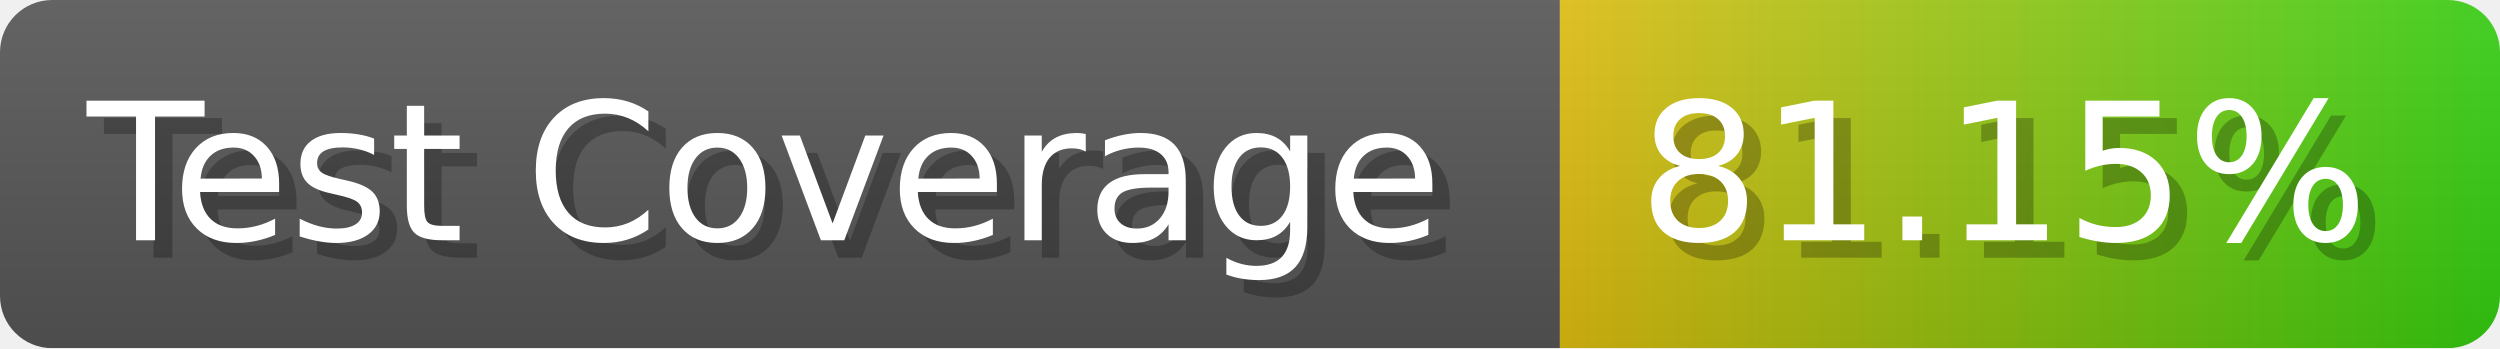
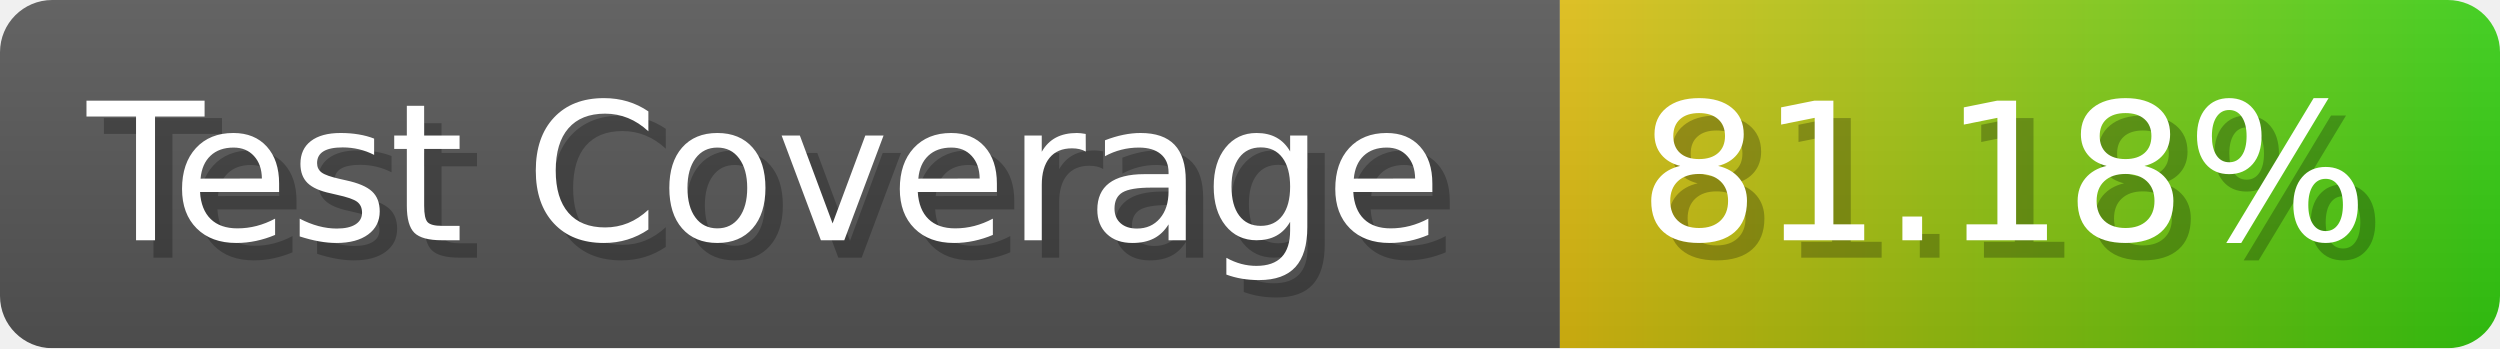
- <svg xmlns="http://www.w3.org/2000/svg" width="143.6" height="20" viewBox="0 0 1436 200" role="img" aria-label="Test Coverage: 81.15%">
+ <svg xmlns="http://www.w3.org/2000/svg" width="143.6" height="20" viewBox="0 0 1436 200" role="img" aria-label="Test Coverage: 81.18%">
  <linearGradient id="a" x2="0" y2="100%">
    <stop offset="0" stop-opacity=".1" stop-color="#EEE" />
    <stop offset="1" stop-opacity=".1" />
  </linearGradient>
  <mask id="m">
    <rect width="1436" height="200" rx="30" fill="#FFF" />
  </mask>
  <g mask="url(#m)">
    <rect width="896" height="200" fill="#555" />
    <rect width="540" height="200" fill="url(#x)" x="896" />
    <rect width="1436" height="200" fill="url(#a)" />
  </g>
  <g aria-hidden="true" fill="#fff" text-anchor="start" font-family="Verdana,DejaVu Sans,sans-serif" font-size="110">
    <text x="60" y="148" textLength="796" fill="#000" opacity="0.25">Test Coverage</text>
    <text x="50" y="138" textLength="796">Test Coverage</text>
-     <text x="951" y="148" textLength="440" fill="#000" opacity="0.25">81.15%</text>
-     <text x="941" y="138" textLength="440">81.15%</text>
+     <text x="951" y="148" textLength="440" fill="#000" opacity="0.25">81.18%</text>
+     <text x="941" y="138" textLength="440">81.18%</text>
  </g>
  <linearGradient id="x" x1="0%" y1="0%" x2="100%" y2="0%">
    <stop offset="0%" style="stop-color:#DB1" />
    <stop offset="100%" style="stop-color:#3C1" />
  </linearGradient>
</svg>
